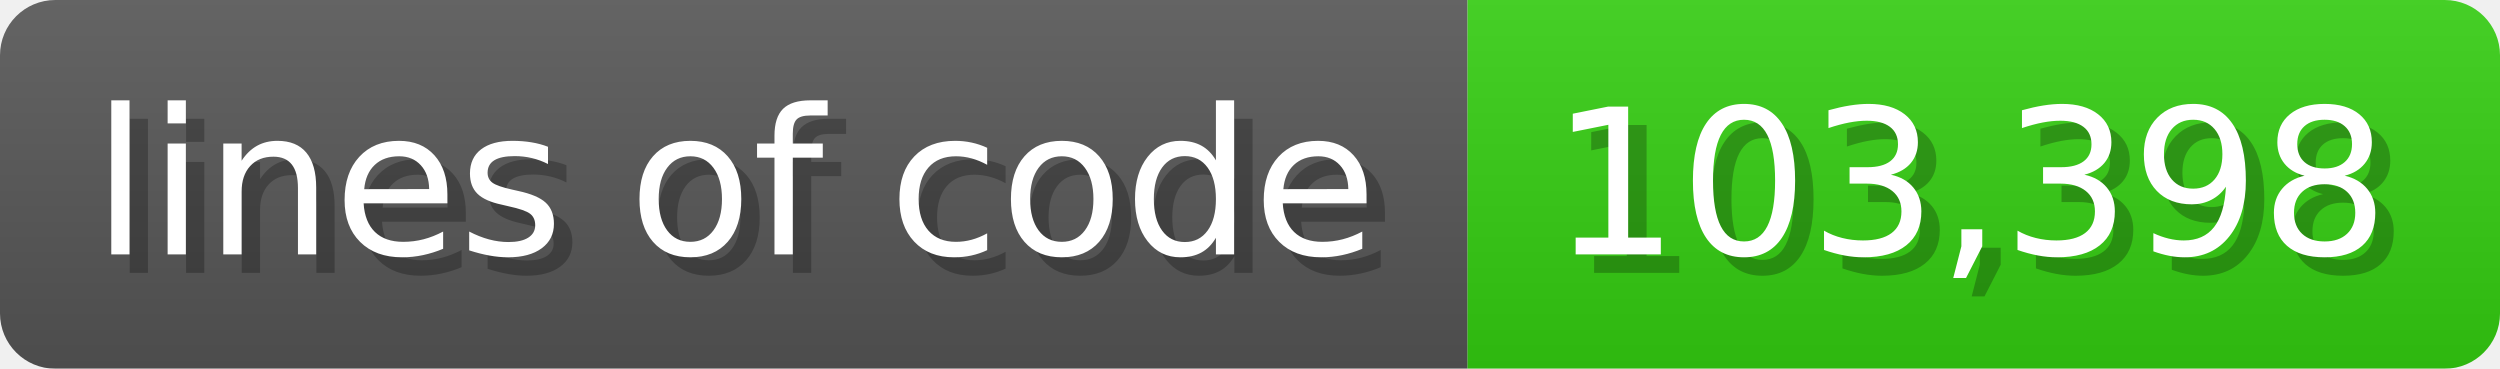
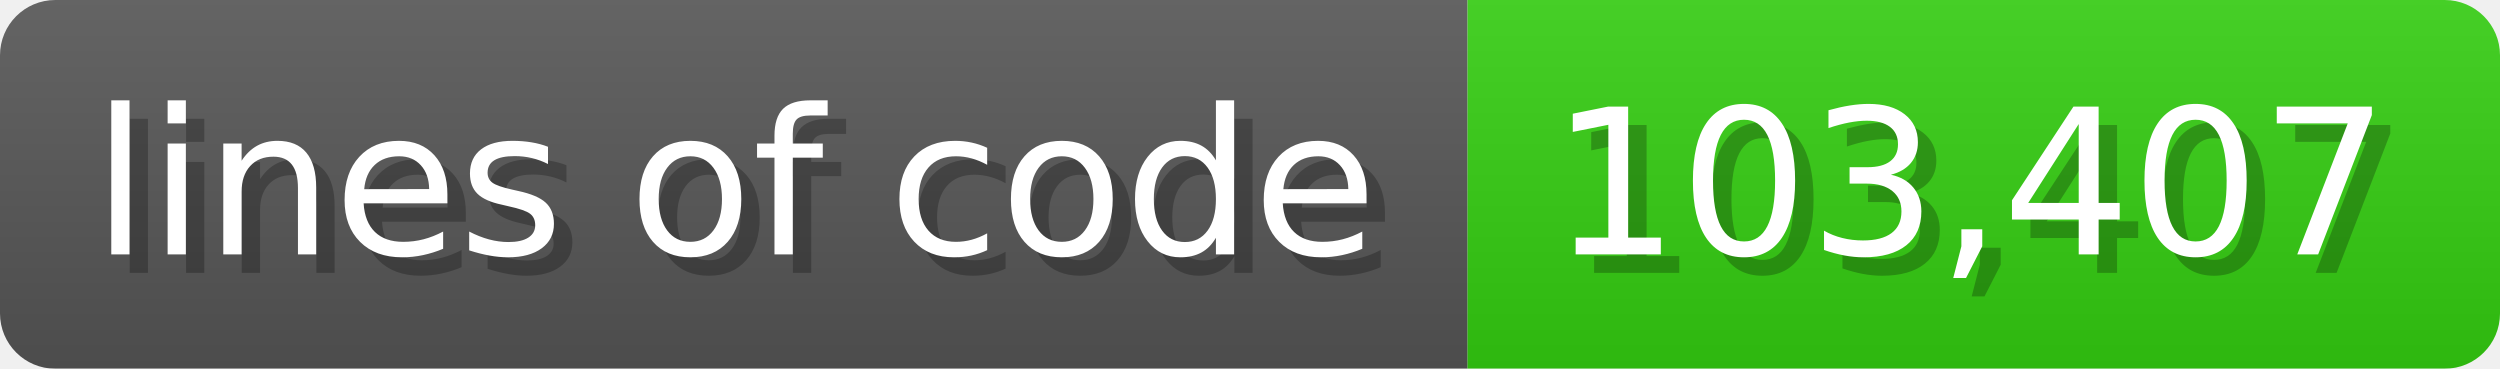
<svg xmlns="http://www.w3.org/2000/svg" width="135.6" height="20" viewBox="0 0 1356 200">
  <linearGradient id="a" x2="0" y2="100%">
    <stop offset="0" stop-opacity=".1" stop-color="#EEE" />
    <stop offset="1" stop-opacity=".1" />
  </linearGradient>
  <mask id="m">
    <rect width="1356" height="200" rx="30" fill="#FFF" />
  </mask>
  <g mask="url(#m)">
    <rect width="796" height="200" fill="#555" />
    <rect width="560" height="200" fill="#3C1" x="796" />
    <rect width="1356" height="200" fill="url(#a)" />
  </g>
  <g fill="#fff" text-anchor="start" font-family="Verdana,DejaVu Sans,sans-serif" font-size="110">
    <text x="60" y="148" textLength="696" fill="#000" opacity="0.25">lines of code</text>
    <text x="50" y="138" textLength="696">lines of code</text>
-     <text x="851" y="148" textLength="460" fill="#000" opacity="0.25">103,398</text>
-     <text x="841" y="138" textLength="460">103,398</text>
+     <text x="851" y="148" textLength="460" fill="#000" opacity="0.25">103,407</text>
+     <text x="841" y="138" textLength="460">103,407</text>
  </g>
</svg>
